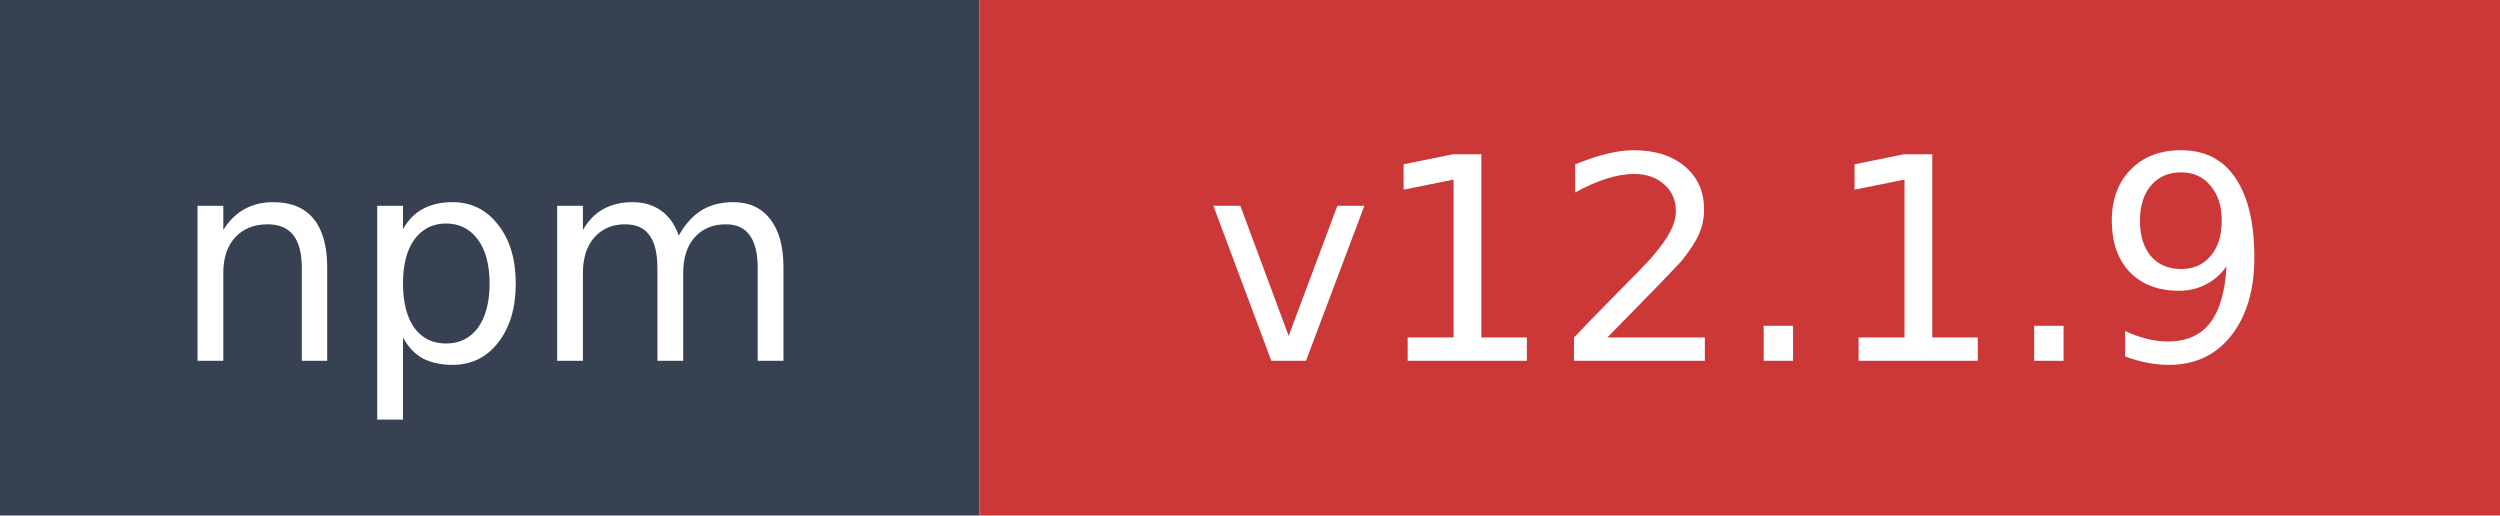
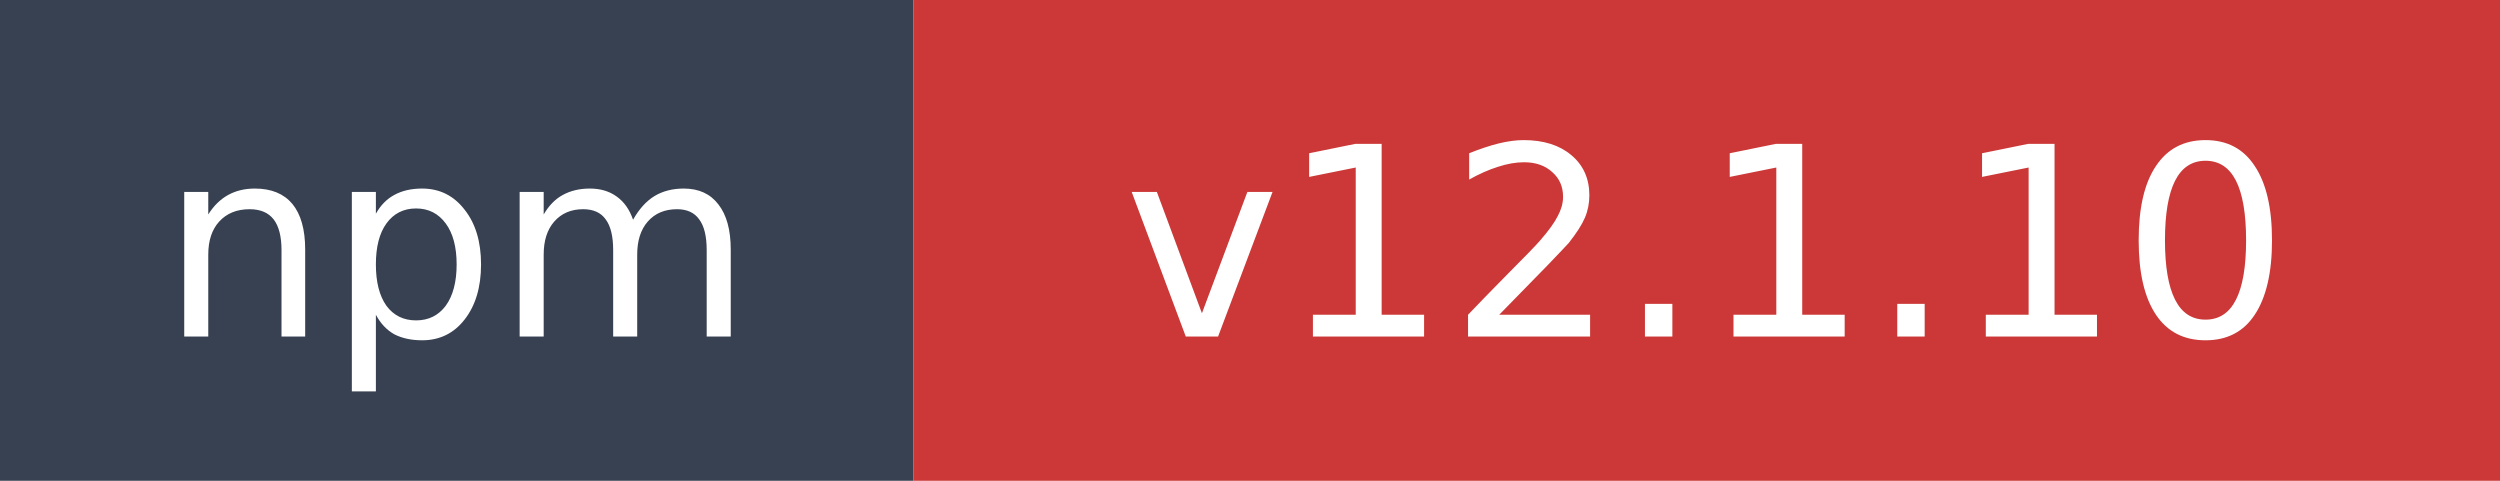
- <svg xmlns="http://www.w3.org/2000/svg" width="97" height="20" role="img" aria-label="npm: v12.1.9">
+ <svg xmlns="http://www.w3.org/2000/svg" width="104" height="20" role="img" aria-label="npm: v12.1.10">
  <rect width="38" height="20" fill="#374151" />
-   <rect x="38" width="59" height="20" fill="#cb3837" />
+   <rect x="38" width="66" height="20" fill="#cb3837" />
  <text x="19" y="14" fill="#ffffff" font-family="Verdana,Geneva,DejaVu Sans,sans-serif" font-size="11" text-anchor="middle">npm</text>
-   <text x="67.5" y="14" fill="#ffffff" font-family="Verdana,Geneva,DejaVu Sans,sans-serif" font-size="11" text-anchor="middle">v12.1.9</text>
+   <text x="71" y="14" fill="#ffffff" font-family="Verdana,Geneva,DejaVu Sans,sans-serif" font-size="11" text-anchor="middle">v12.1.10</text>
</svg>
